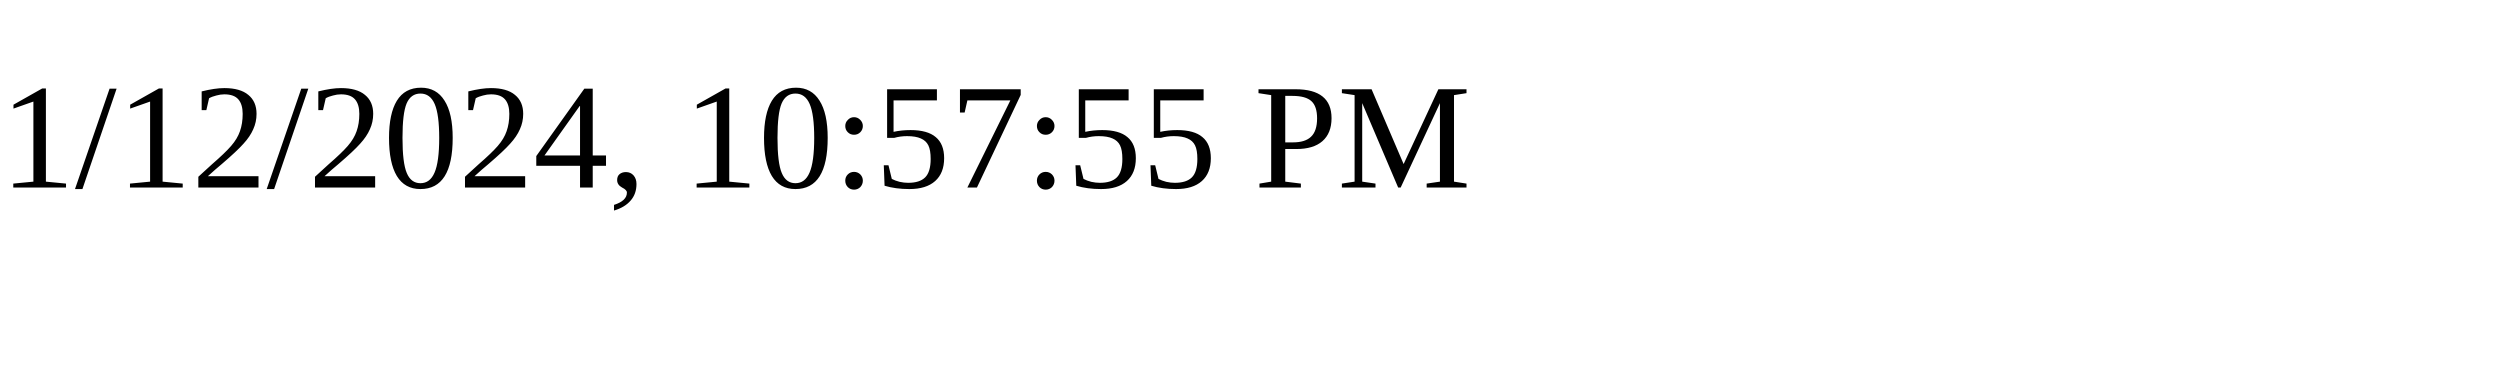
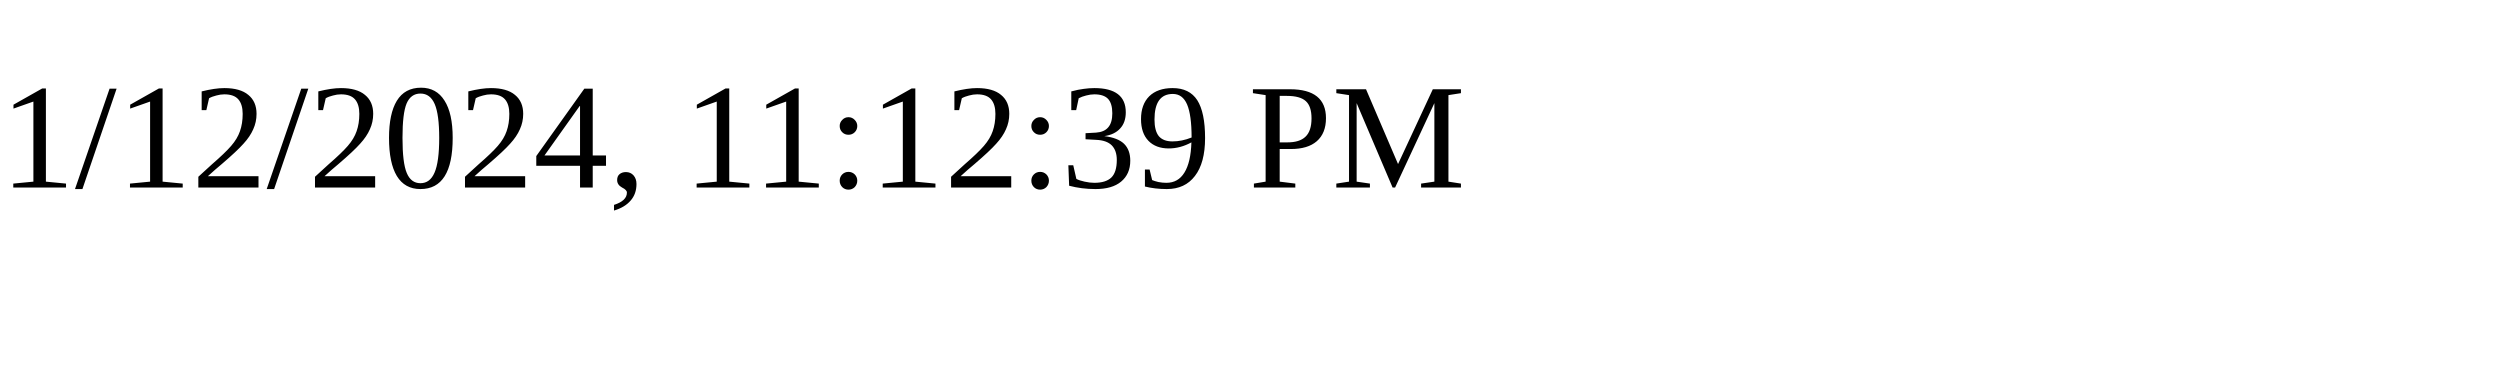
<svg xmlns="http://www.w3.org/2000/svg" height="30" width="200">
-   <text x="0" y="15">1/12/2024, 10:57:55 PM</text>
+   <text x="0" y="15">1/12/2024, 11:12:39 PM</text>
</svg>
